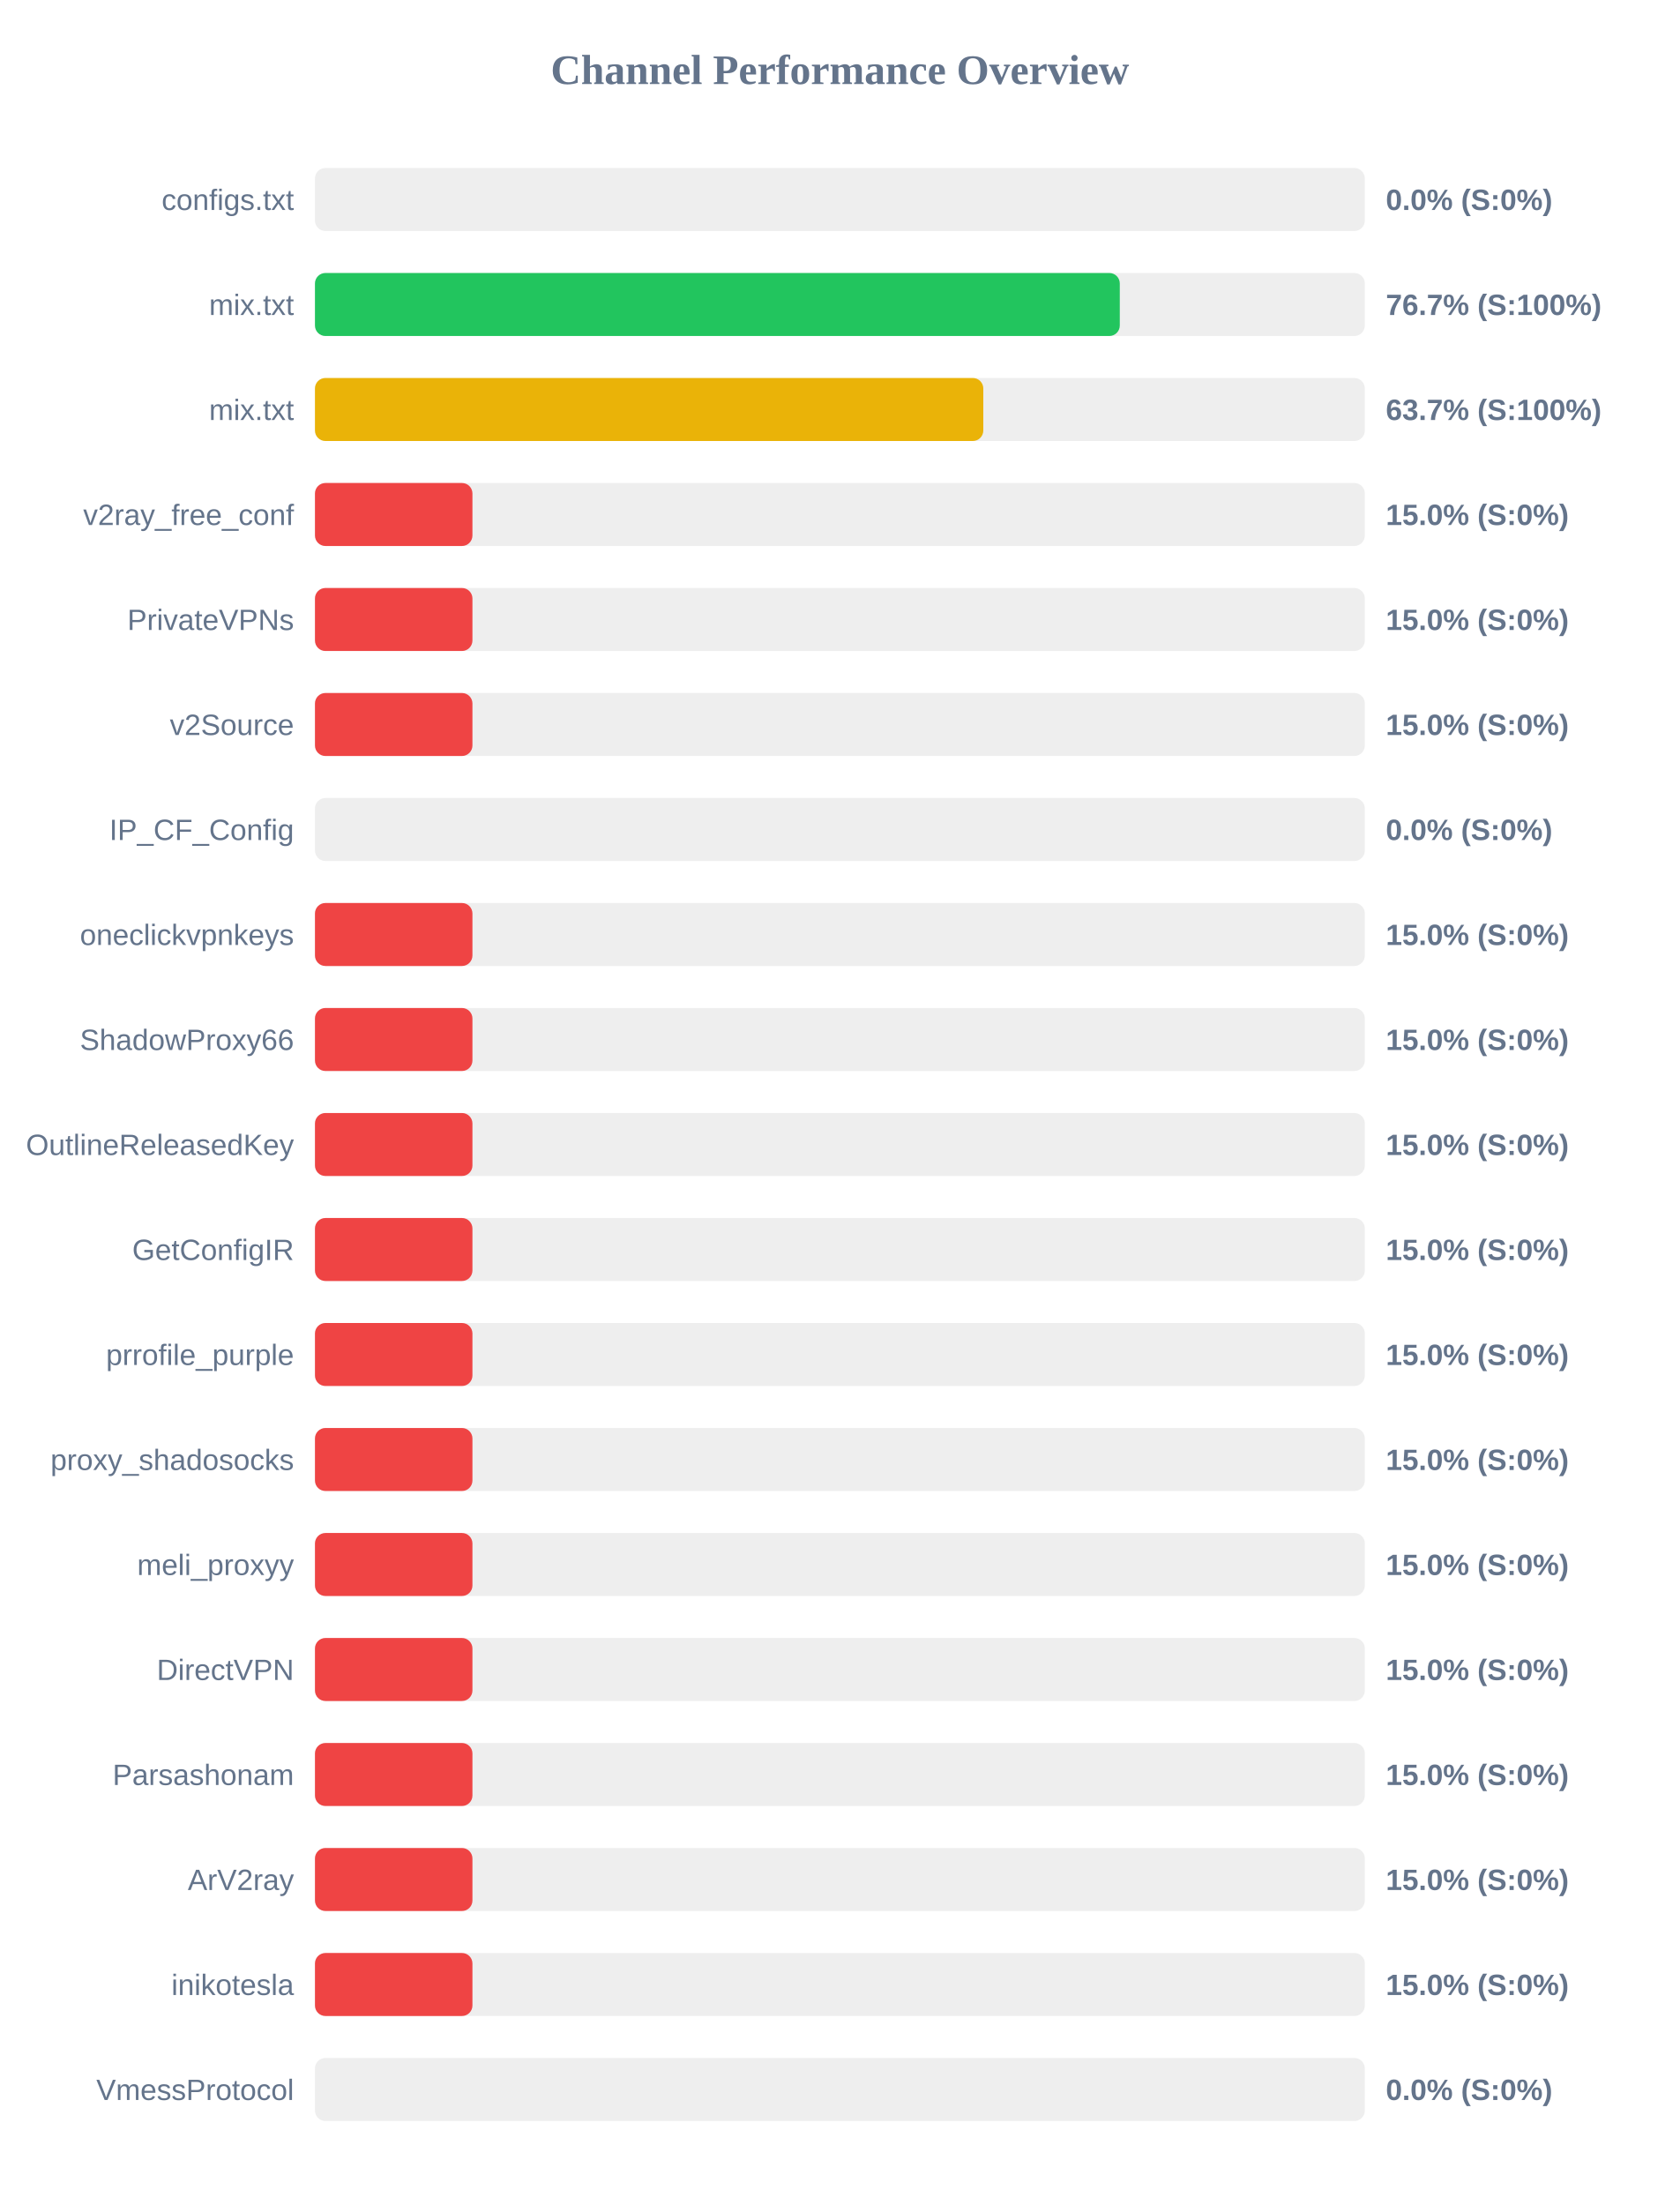
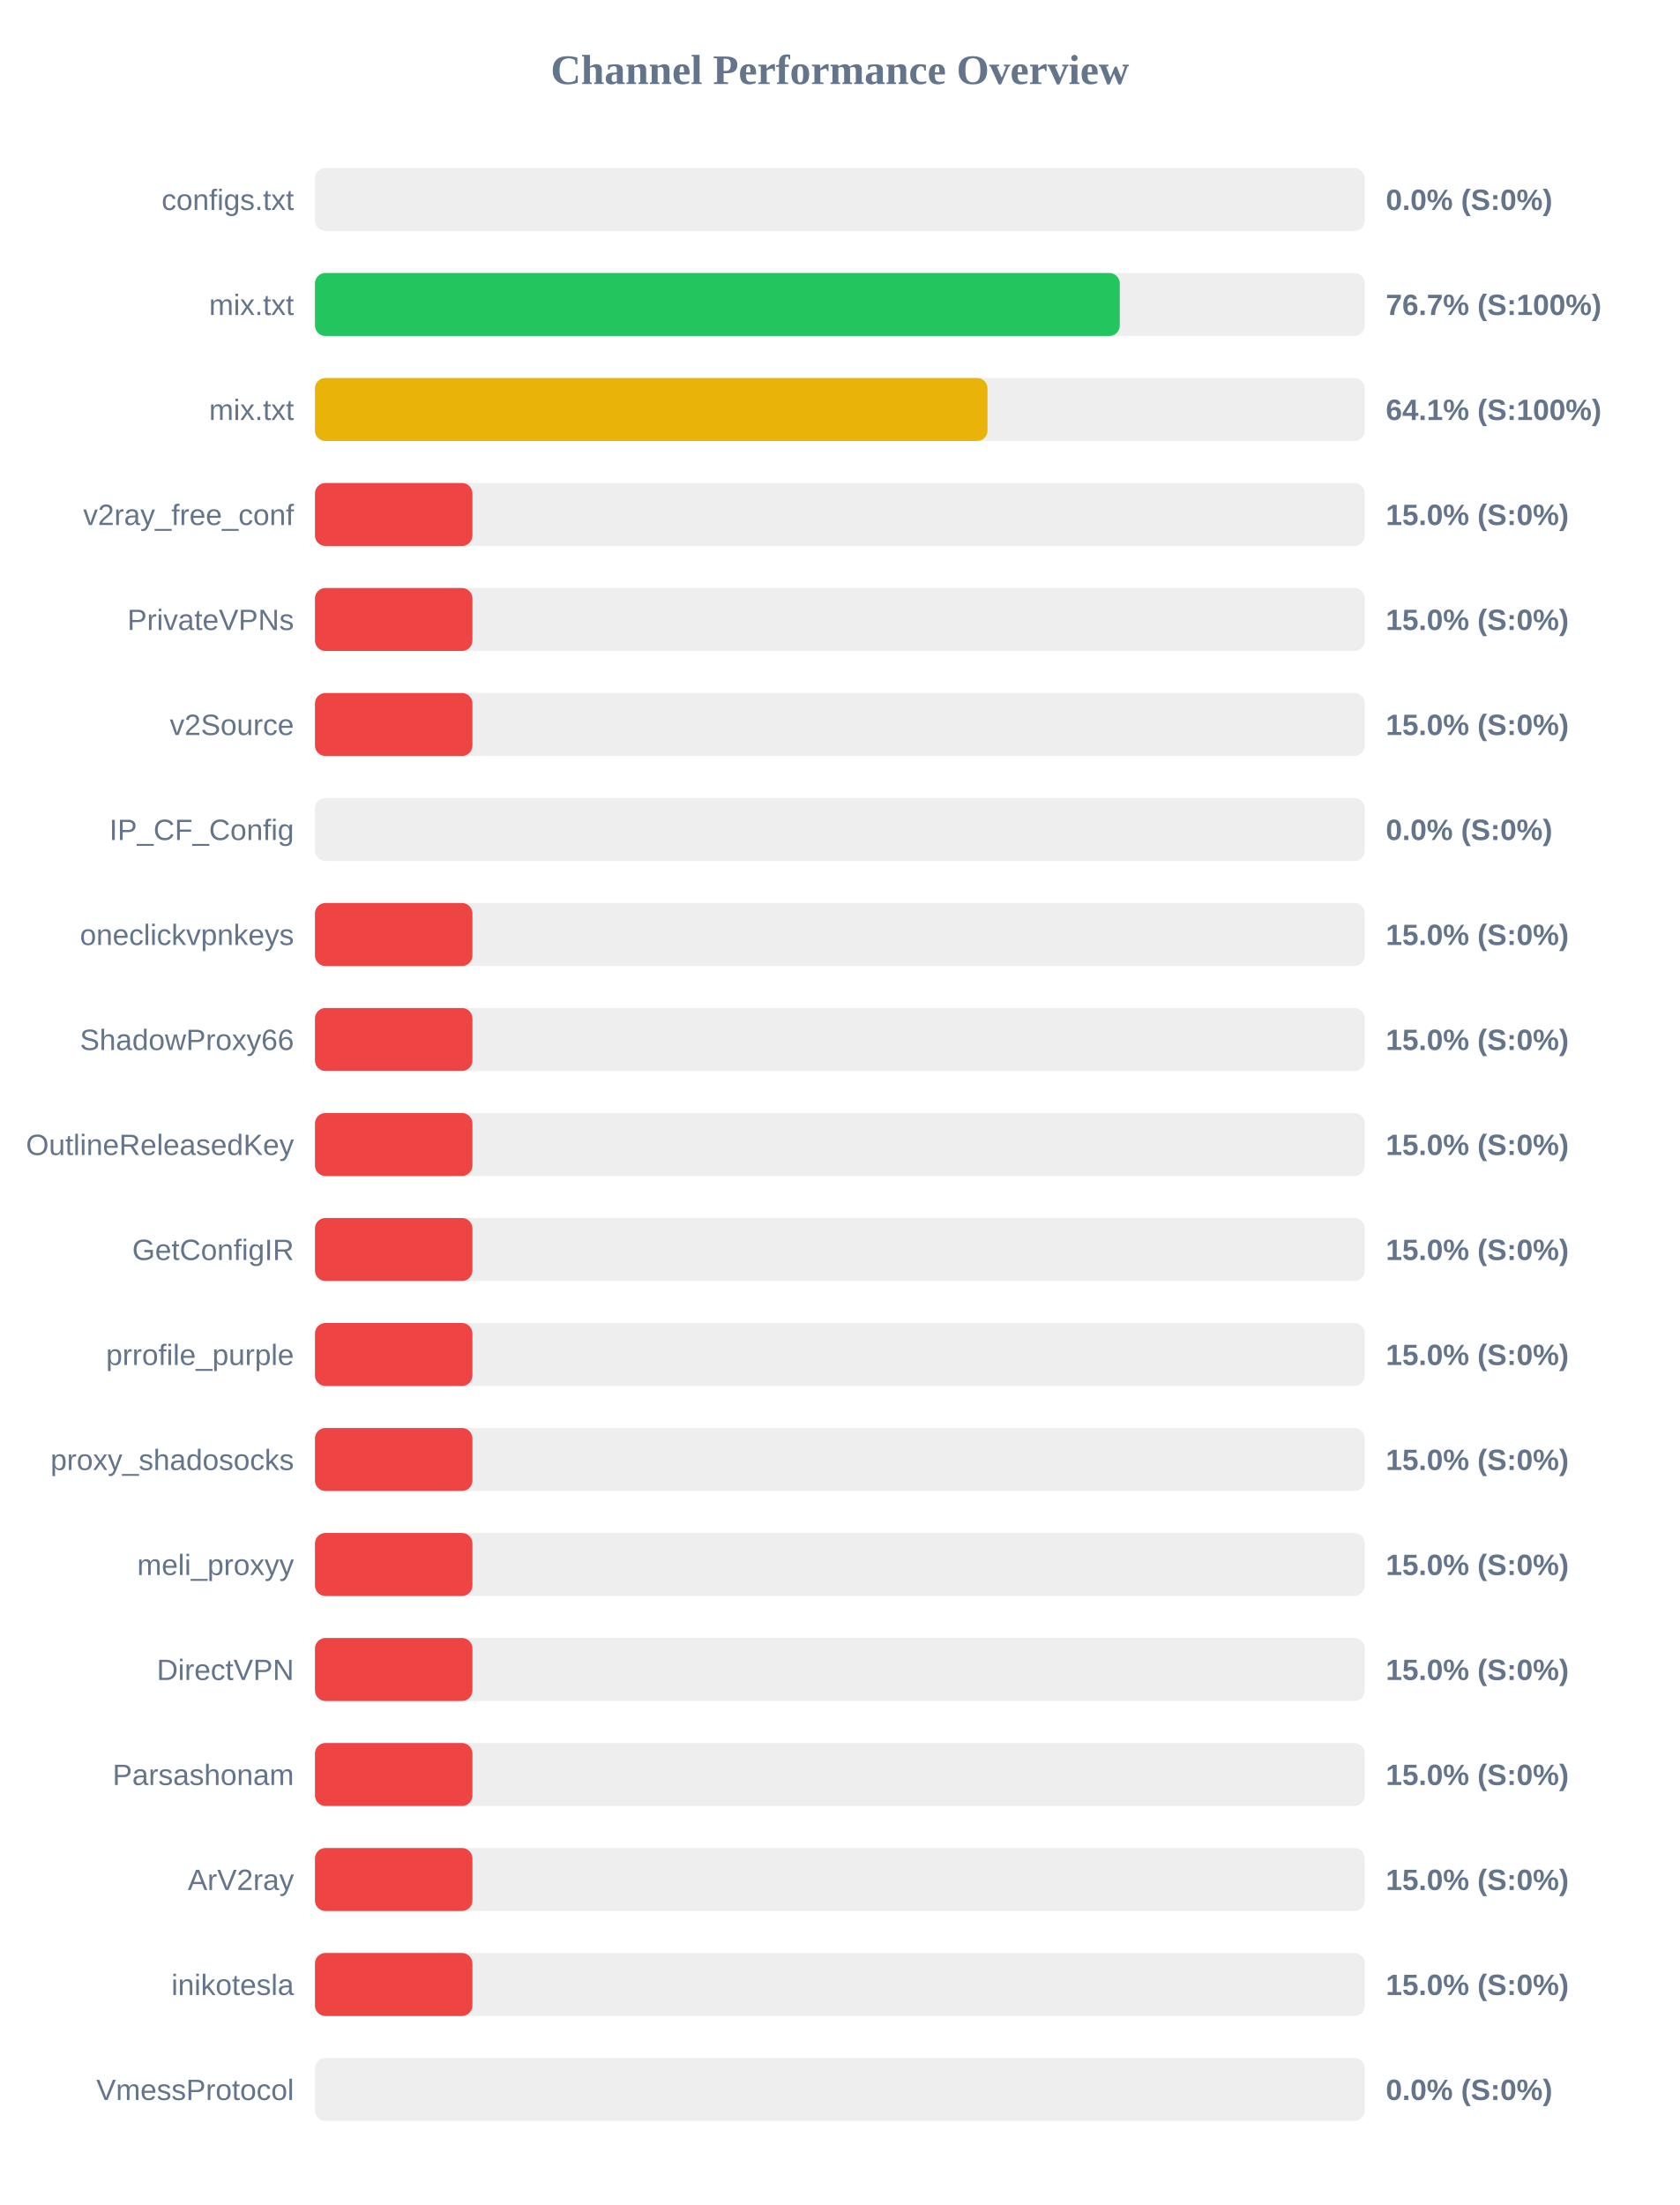
<svg xmlns="http://www.w3.org/2000/svg" width="800" height="1050" version="1.1">
  <style>
        .row { font: 14px Arial; fill: #64748b; }
        .score { font: bold 14px Arial; fill: #64748b; }
    </style>
  <text x="400" y="40" text-anchor="middle" font-size="20px" font-weight="bold" fill="#64748b">Channel Performance Overview</text>
  <rect x="150" y="80" width="500" height="30" fill="#eee" rx="5" />
  <rect x="150" y="80" width="0.0" height="30" fill="#ef4444" rx="5" />
  <text x="140" y="100" text-anchor="end" class="row">configs.txt</text>
  <text x="660" y="100" text-anchor="start" class="score">0.0% (S:0%)</text>
  <rect x="150" y="130" width="500" height="30" fill="#eee" rx="5" />
  <rect x="150" y="130" width="383.3" height="30" fill="#22c55e" rx="5" />
  <text x="140" y="150" text-anchor="end" class="row">mix.txt</text>
  <text x="660" y="150" text-anchor="start" class="score">76.7% (S:100%)</text>
  <rect x="150" y="180" width="500" height="30" fill="#eee" rx="5" />
-   <rect x="150" y="180" width="318.3" height="30" fill="#eab308" rx="5" />
+   <rect x="150" y="180" width="320.3" height="30" fill="#eab308" rx="5" />
  <text x="140" y="200" text-anchor="end" class="row">mix.txt</text>
-   <text x="660" y="200" text-anchor="start" class="score">63.7% (S:100%)</text>
+   <text x="660" y="200" text-anchor="start" class="score">64.1% (S:100%)</text>
  <rect x="150" y="230" width="500" height="30" fill="#eee" rx="5" />
  <rect x="150" y="230" width="75.0" height="30" fill="#ef4444" rx="5" />
  <text x="140" y="250" text-anchor="end" class="row">v2ray_free_conf</text>
  <text x="660" y="250" text-anchor="start" class="score">15.0% (S:0%)</text>
  <rect x="150" y="280" width="500" height="30" fill="#eee" rx="5" />
  <rect x="150" y="280" width="75.0" height="30" fill="#ef4444" rx="5" />
  <text x="140" y="300" text-anchor="end" class="row">PrivateVPNs</text>
  <text x="660" y="300" text-anchor="start" class="score">15.0% (S:0%)</text>
  <rect x="150" y="330" width="500" height="30" fill="#eee" rx="5" />
  <rect x="150" y="330" width="75.0" height="30" fill="#ef4444" rx="5" />
  <text x="140" y="350" text-anchor="end" class="row">v2Source</text>
  <text x="660" y="350" text-anchor="start" class="score">15.0% (S:0%)</text>
  <rect x="150" y="380" width="500" height="30" fill="#eee" rx="5" />
  <rect x="150" y="380" width="0.0" height="30" fill="#ef4444" rx="5" />
  <text x="140" y="400" text-anchor="end" class="row">IP_CF_Config</text>
  <text x="660" y="400" text-anchor="start" class="score">0.0% (S:0%)</text>
  <rect x="150" y="430" width="500" height="30" fill="#eee" rx="5" />
  <rect x="150" y="430" width="75.0" height="30" fill="#ef4444" rx="5" />
  <text x="140" y="450" text-anchor="end" class="row">oneclickvpnkeys</text>
  <text x="660" y="450" text-anchor="start" class="score">15.0% (S:0%)</text>
  <rect x="150" y="480" width="500" height="30" fill="#eee" rx="5" />
  <rect x="150" y="480" width="75.0" height="30" fill="#ef4444" rx="5" />
  <text x="140" y="500" text-anchor="end" class="row">ShadowProxy66</text>
  <text x="660" y="500" text-anchor="start" class="score">15.0% (S:0%)</text>
  <rect x="150" y="530" width="500" height="30" fill="#eee" rx="5" />
  <rect x="150" y="530" width="75.0" height="30" fill="#ef4444" rx="5" />
  <text x="140" y="550" text-anchor="end" class="row">OutlineReleasedKey</text>
  <text x="660" y="550" text-anchor="start" class="score">15.0% (S:0%)</text>
  <rect x="150" y="580" width="500" height="30" fill="#eee" rx="5" />
  <rect x="150" y="580" width="75.0" height="30" fill="#ef4444" rx="5" />
  <text x="140" y="600" text-anchor="end" class="row">GetConfigIR</text>
  <text x="660" y="600" text-anchor="start" class="score">15.0% (S:0%)</text>
  <rect x="150" y="630" width="500" height="30" fill="#eee" rx="5" />
  <rect x="150" y="630" width="75.0" height="30" fill="#ef4444" rx="5" />
  <text x="140" y="650" text-anchor="end" class="row">prrofile_purple</text>
  <text x="660" y="650" text-anchor="start" class="score">15.0% (S:0%)</text>
  <rect x="150" y="680" width="500" height="30" fill="#eee" rx="5" />
  <rect x="150" y="680" width="75.0" height="30" fill="#ef4444" rx="5" />
  <text x="140" y="700" text-anchor="end" class="row">proxy_shadosocks</text>
  <text x="660" y="700" text-anchor="start" class="score">15.0% (S:0%)</text>
  <rect x="150" y="730" width="500" height="30" fill="#eee" rx="5" />
  <rect x="150" y="730" width="75.0" height="30" fill="#ef4444" rx="5" />
  <text x="140" y="750" text-anchor="end" class="row">meli_proxyy</text>
  <text x="660" y="750" text-anchor="start" class="score">15.0% (S:0%)</text>
  <rect x="150" y="780" width="500" height="30" fill="#eee" rx="5" />
  <rect x="150" y="780" width="75.0" height="30" fill="#ef4444" rx="5" />
  <text x="140" y="800" text-anchor="end" class="row">DirectVPN</text>
  <text x="660" y="800" text-anchor="start" class="score">15.0% (S:0%)</text>
  <rect x="150" y="830" width="500" height="30" fill="#eee" rx="5" />
  <rect x="150" y="830" width="75.0" height="30" fill="#ef4444" rx="5" />
  <text x="140" y="850" text-anchor="end" class="row">Parsashonam</text>
  <text x="660" y="850" text-anchor="start" class="score">15.0% (S:0%)</text>
  <rect x="150" y="880" width="500" height="30" fill="#eee" rx="5" />
  <rect x="150" y="880" width="75.0" height="30" fill="#ef4444" rx="5" />
  <text x="140" y="900" text-anchor="end" class="row">ArV2ray</text>
  <text x="660" y="900" text-anchor="start" class="score">15.0% (S:0%)</text>
  <rect x="150" y="930" width="500" height="30" fill="#eee" rx="5" />
  <rect x="150" y="930" width="75.0" height="30" fill="#ef4444" rx="5" />
  <text x="140" y="950" text-anchor="end" class="row">inikotesla</text>
  <text x="660" y="950" text-anchor="start" class="score">15.0% (S:0%)</text>
  <rect x="150" y="980" width="500" height="30" fill="#eee" rx="5" />
  <rect x="150" y="980" width="0.0" height="30" fill="#ef4444" rx="5" />
  <text x="140" y="1000" text-anchor="end" class="row">VmessProtocol</text>
  <text x="660" y="1000" text-anchor="start" class="score">0.0% (S:0%)</text>
</svg>
